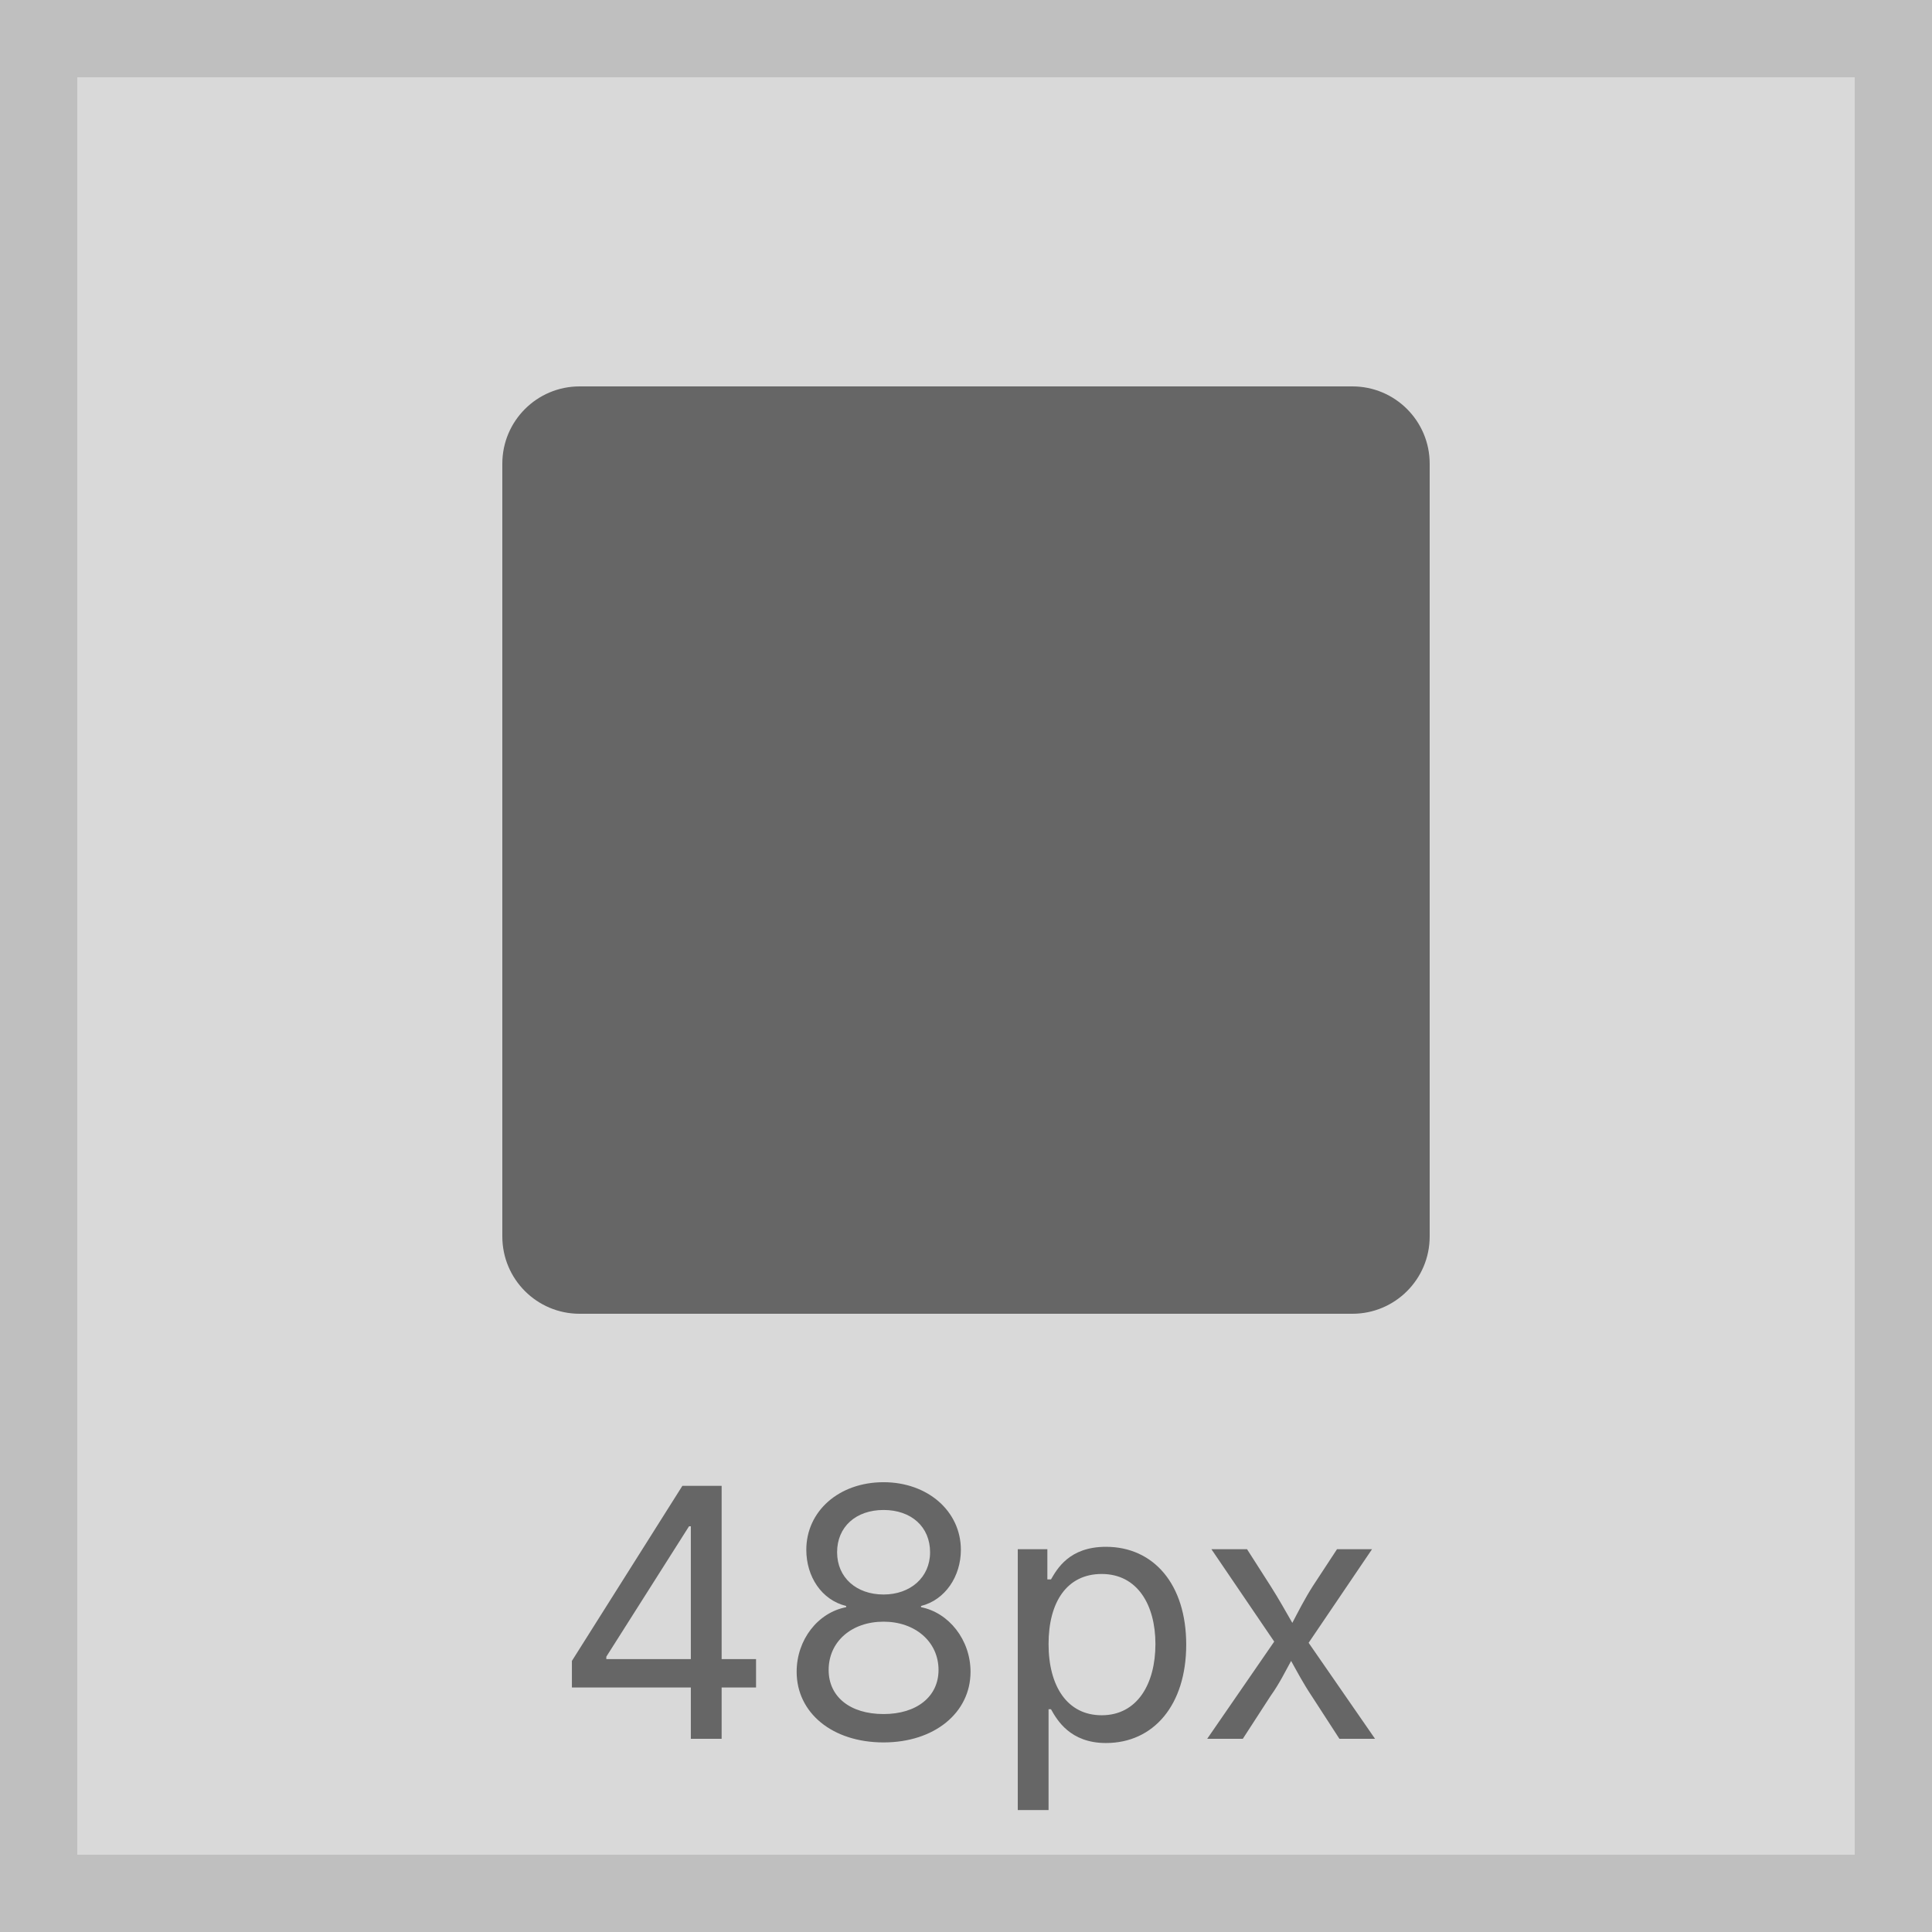
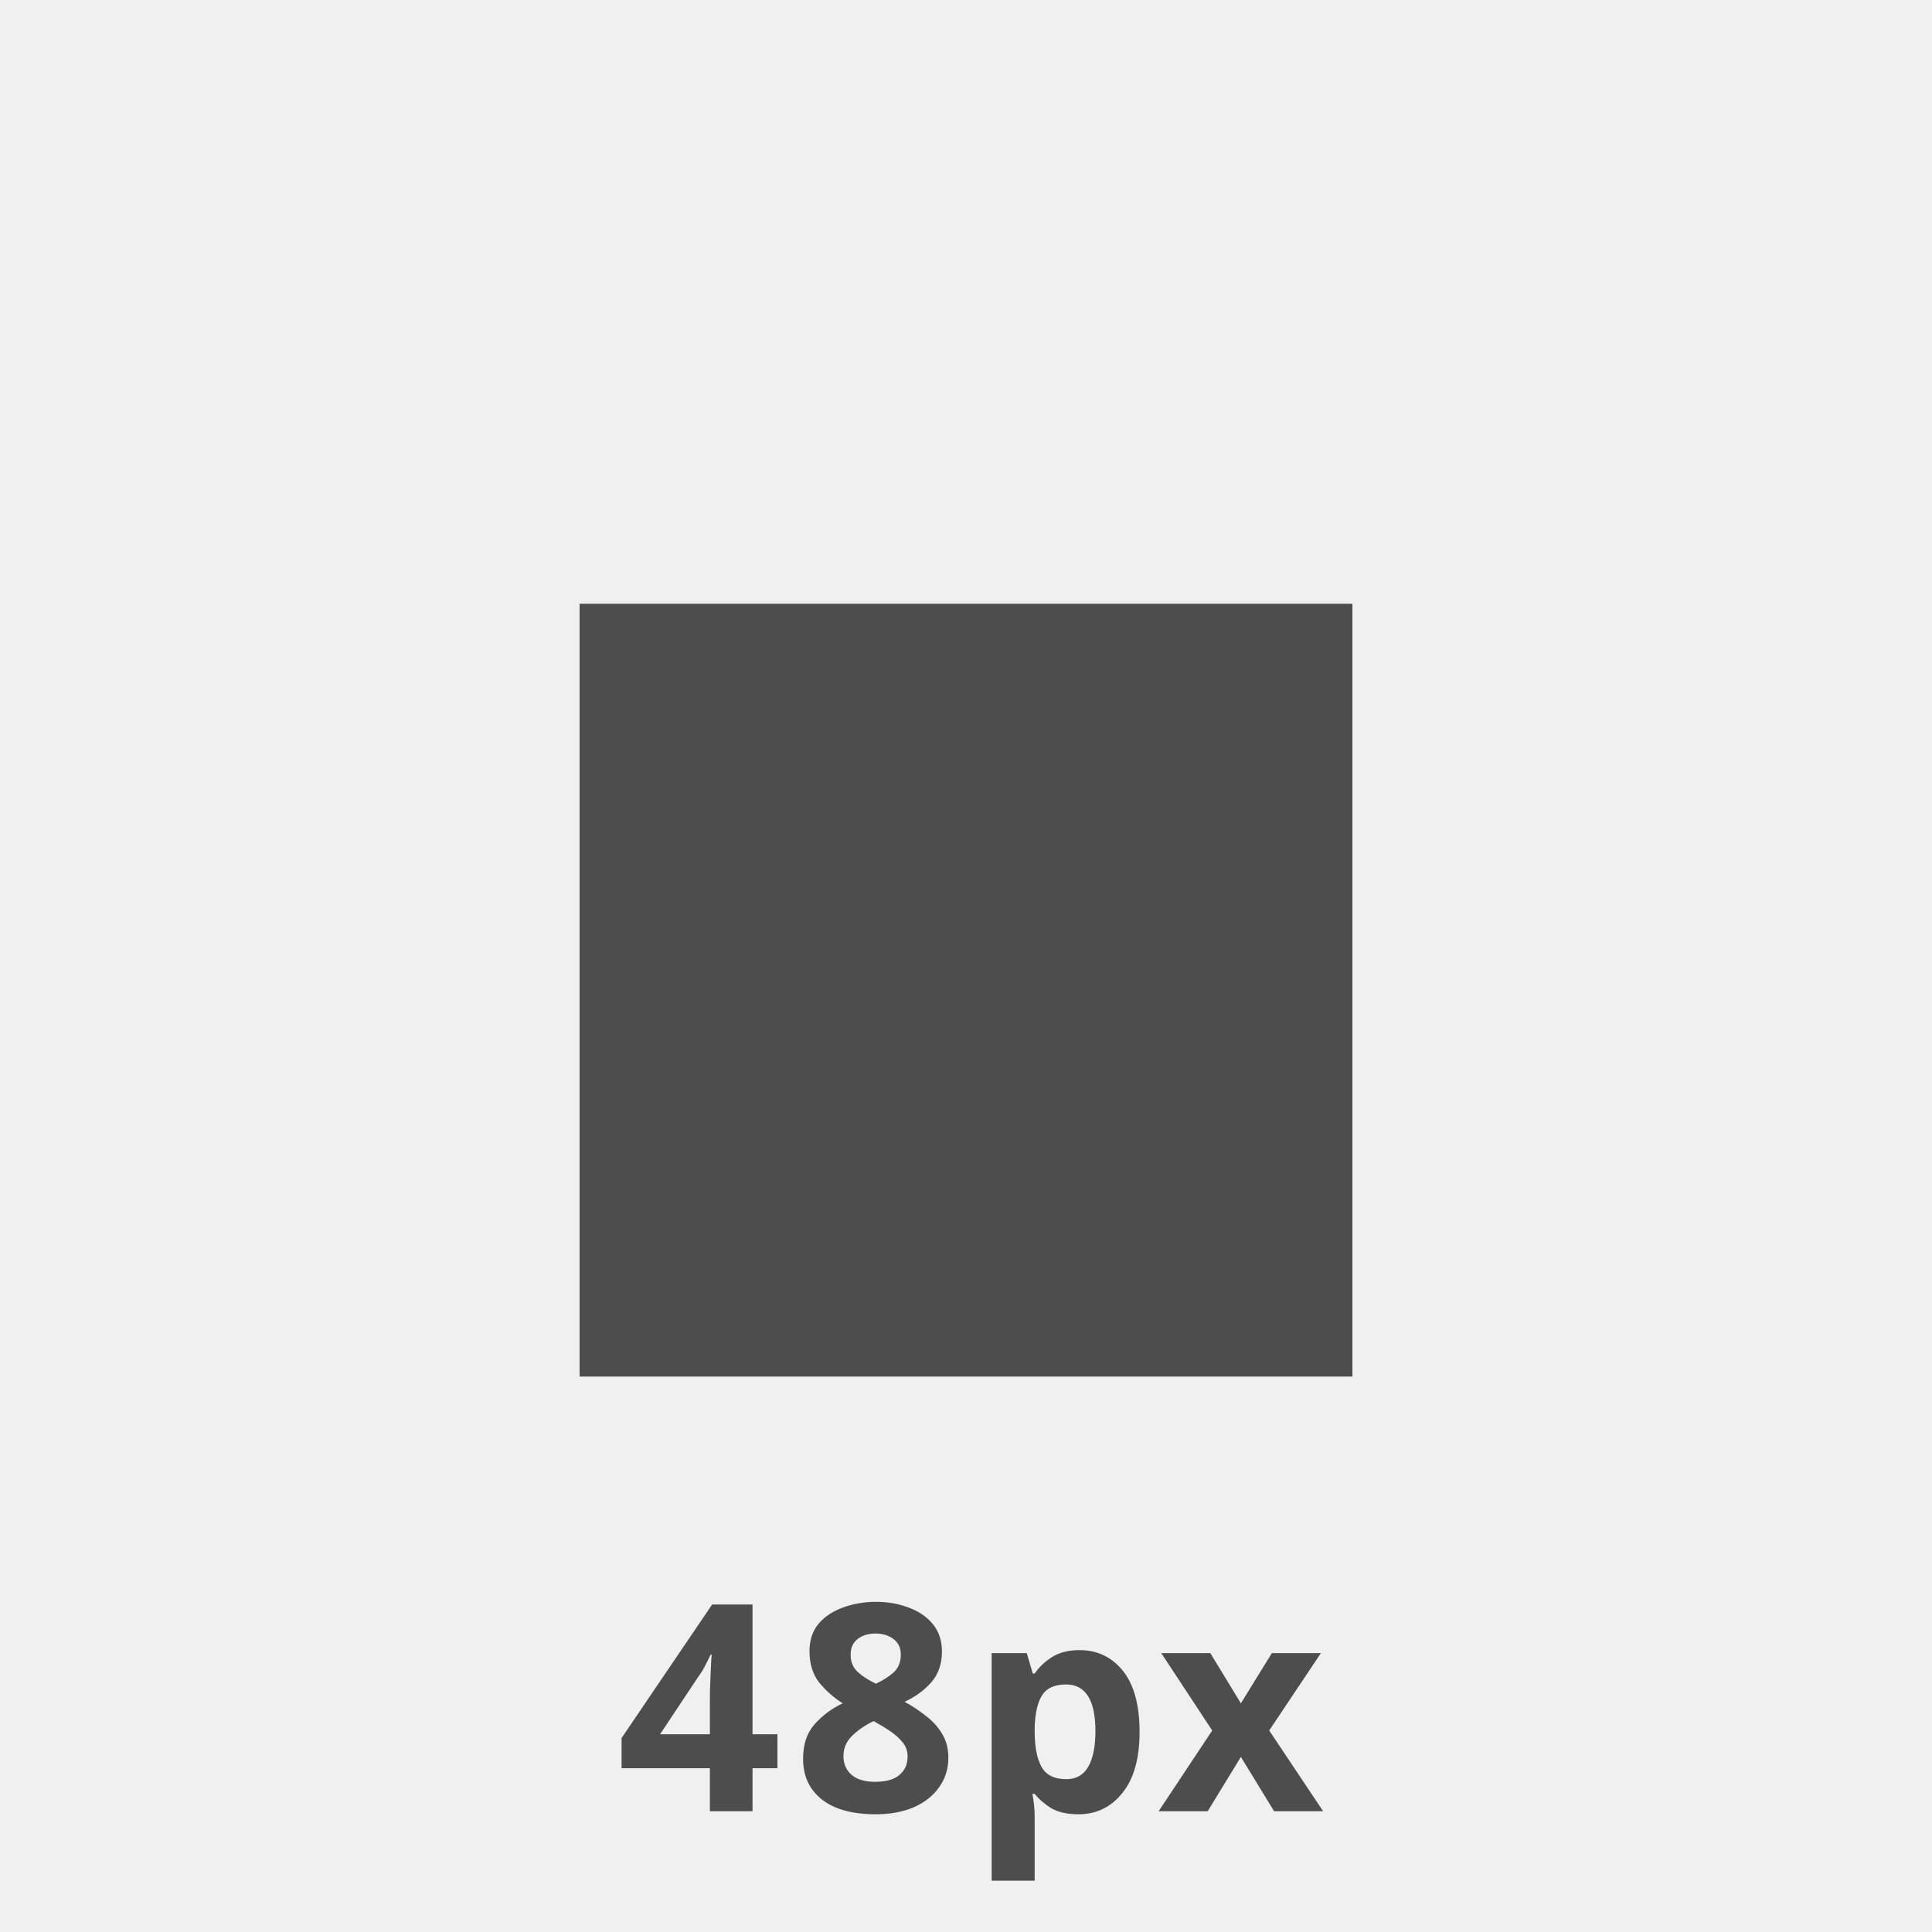
- <svg xmlns="http://www.w3.org/2000/svg" width="50" height="50" viewBox="0 0 50 50">
-   <rect width="48" height="48" transform="translate(1 1)" fill="#d9d9d9" stroke="#bfbfbf" stroke-miterlimit="10" stroke-width="2" />
-   <rect width="24" height="24" rx="2" transform="translate(13 10)" fill="#666" />
-   <text transform="translate(25 45)" fill="#666" font-size="9" font-family="Inter-Regular, Inter">
-     <tspan x="-10.732" y="0">48px</tspan>
-   </text>
+ <svg xmlns="http://www.w3.org/2000/svg" width="80" height="80" viewBox="0 0 80 80">
+   <g transform="translate(2 -1)">
+     <rect width="80" height="80" transform="translate(-2 1)" fill="#f0f0f0" />
+     <rect width="32" height="32" transform="translate(22 26)" fill="#4d4d4d" />
+     <text transform="translate(38 76)" fill="#4d4d4d" font-size="12" font-family="SegoeUI-Bold, Segoe UI" font-weight="700" letter-spacing="0.036em">
+       <tspan x="-14.464" y="0">48px</tspan>
+     </text>
+   </g>
</svg>
